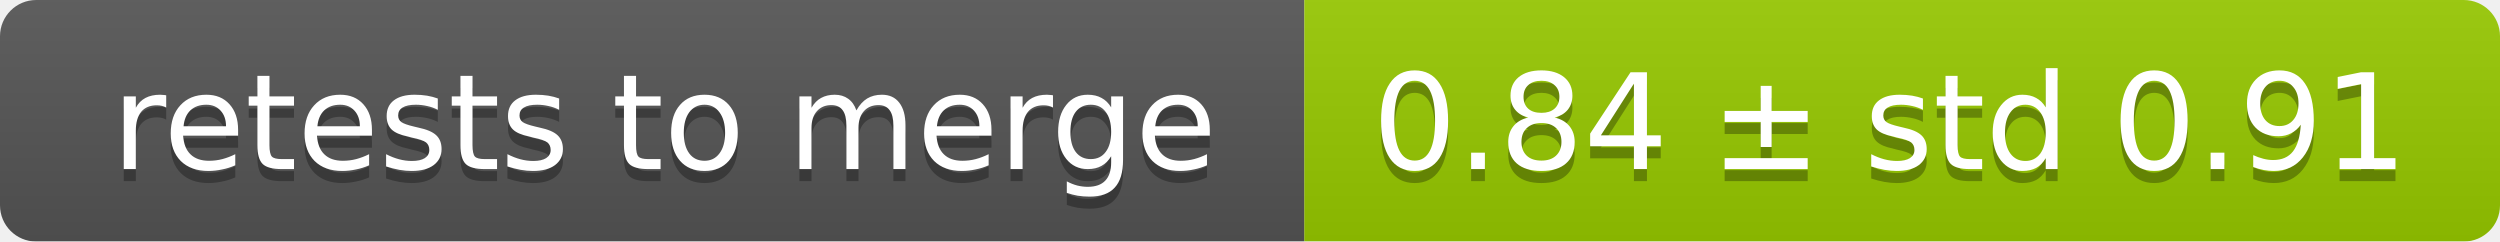
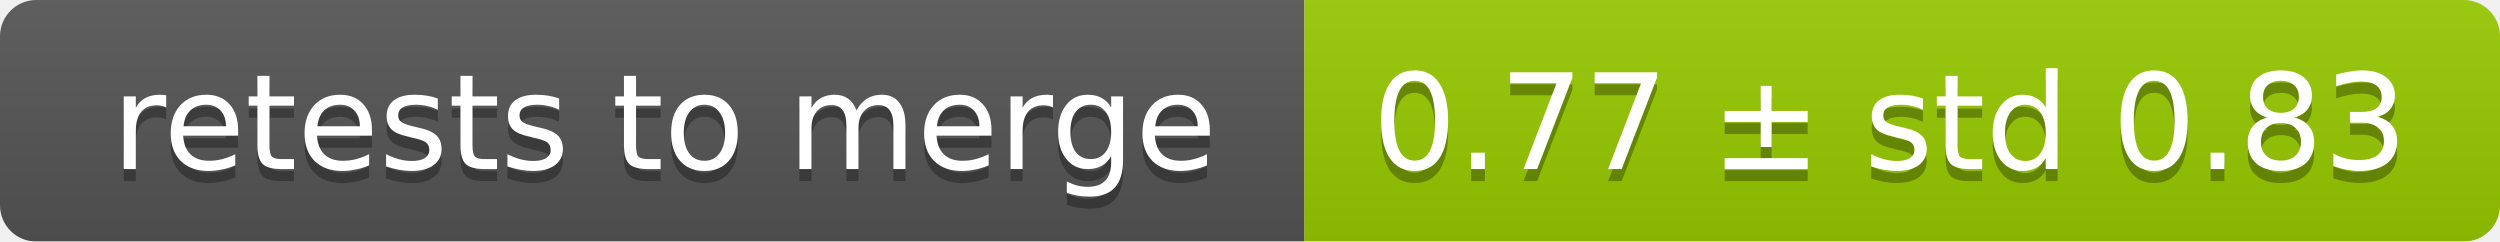
<svg xmlns="http://www.w3.org/2000/svg" width="207" height="20">
  <linearGradient id="smooth" x2="0" y2="100%">
    <stop offset="0" stop-color="#bbb" stop-opacity=".1" />
    <stop offset="1" stop-opacity=".1" />
  </linearGradient>
  <mask id="round">
    <rect width="207" height="20" rx="3" fill="#fff" />
  </mask>
  <g mask="url(#round)">
    <rect width="108" height="20" fill="#555" />
    <rect x="108" width="99" height="20" fill="#97ca00" />
    <rect width="207" height="20" fill="url(#smooth)" />
  </g>
  <g fill="#fff" text-anchor="middle" font-family="DejaVu Sans,Verdana,Geneva,sans-serif" font-size="11">
    <text x="55" y="15" fill="#010101" fill-opacity=".3">retests to merge</text>
    <text x="55" y="14">retests to merge</text>
-     <text x="156.5" y="15" fill="#010101" fill-opacity=".3">0.84 ± std 0.91</text>
-     <text x="156.5" y="14">0.84 ± std 0.91</text>
+     <text x="156.5" y="15" fill="#010101" fill-opacity=".3">0.77 ± std 0.83</text>
+     <text x="156.5" y="14">0.77 ± std 0.83</text>
  </g>
</svg>
